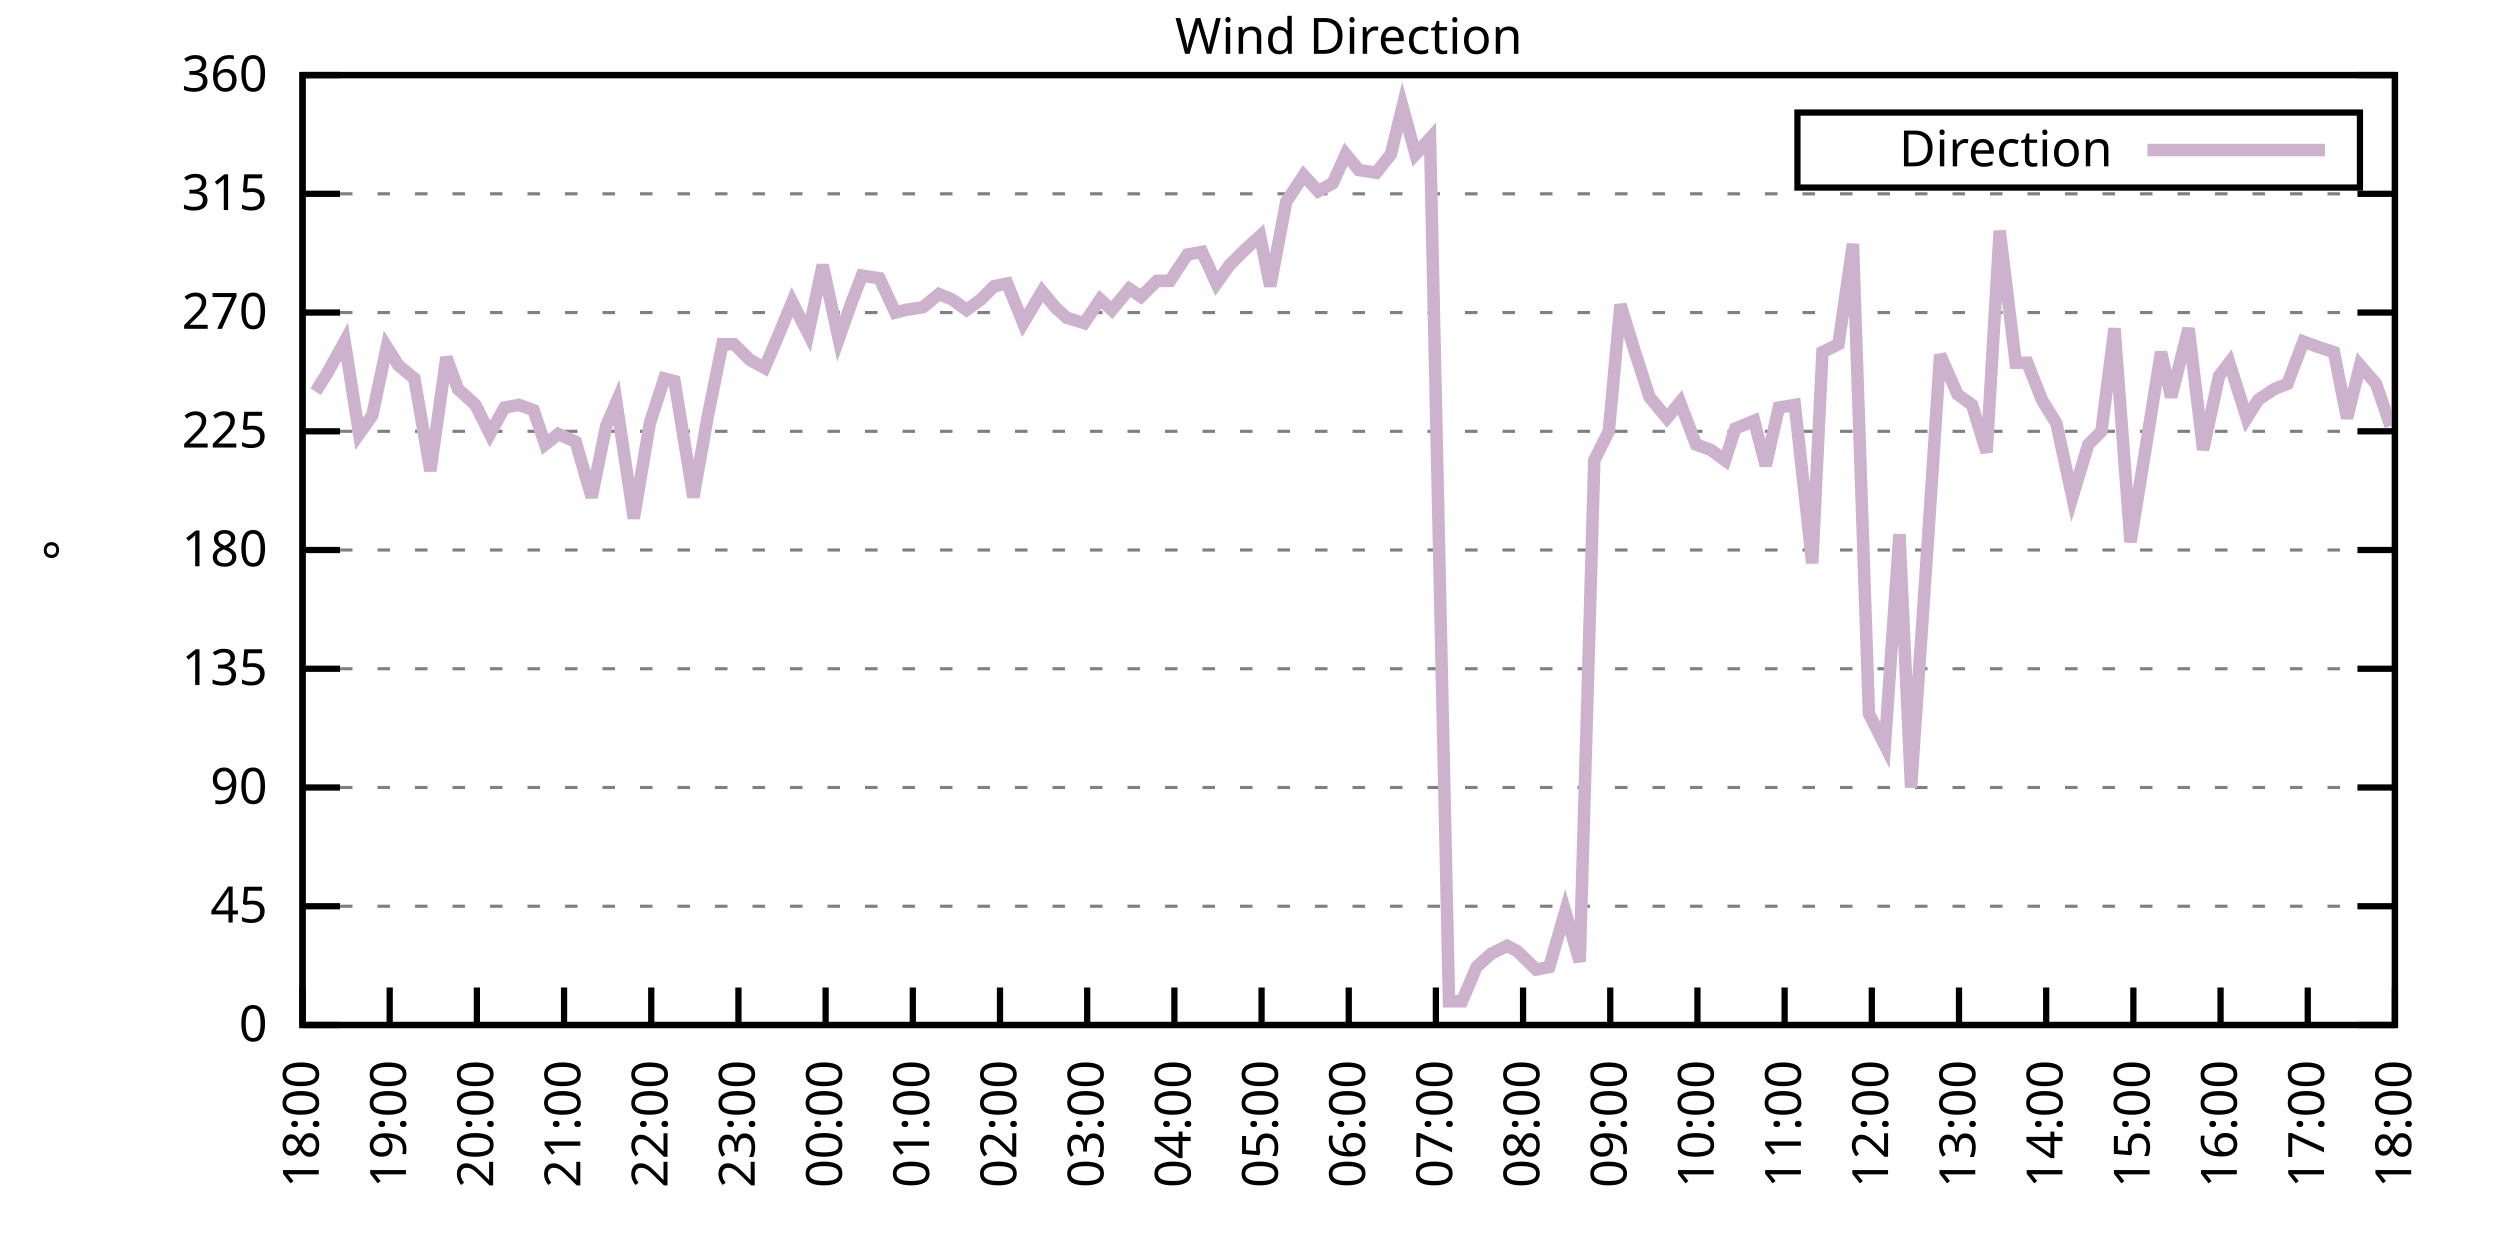
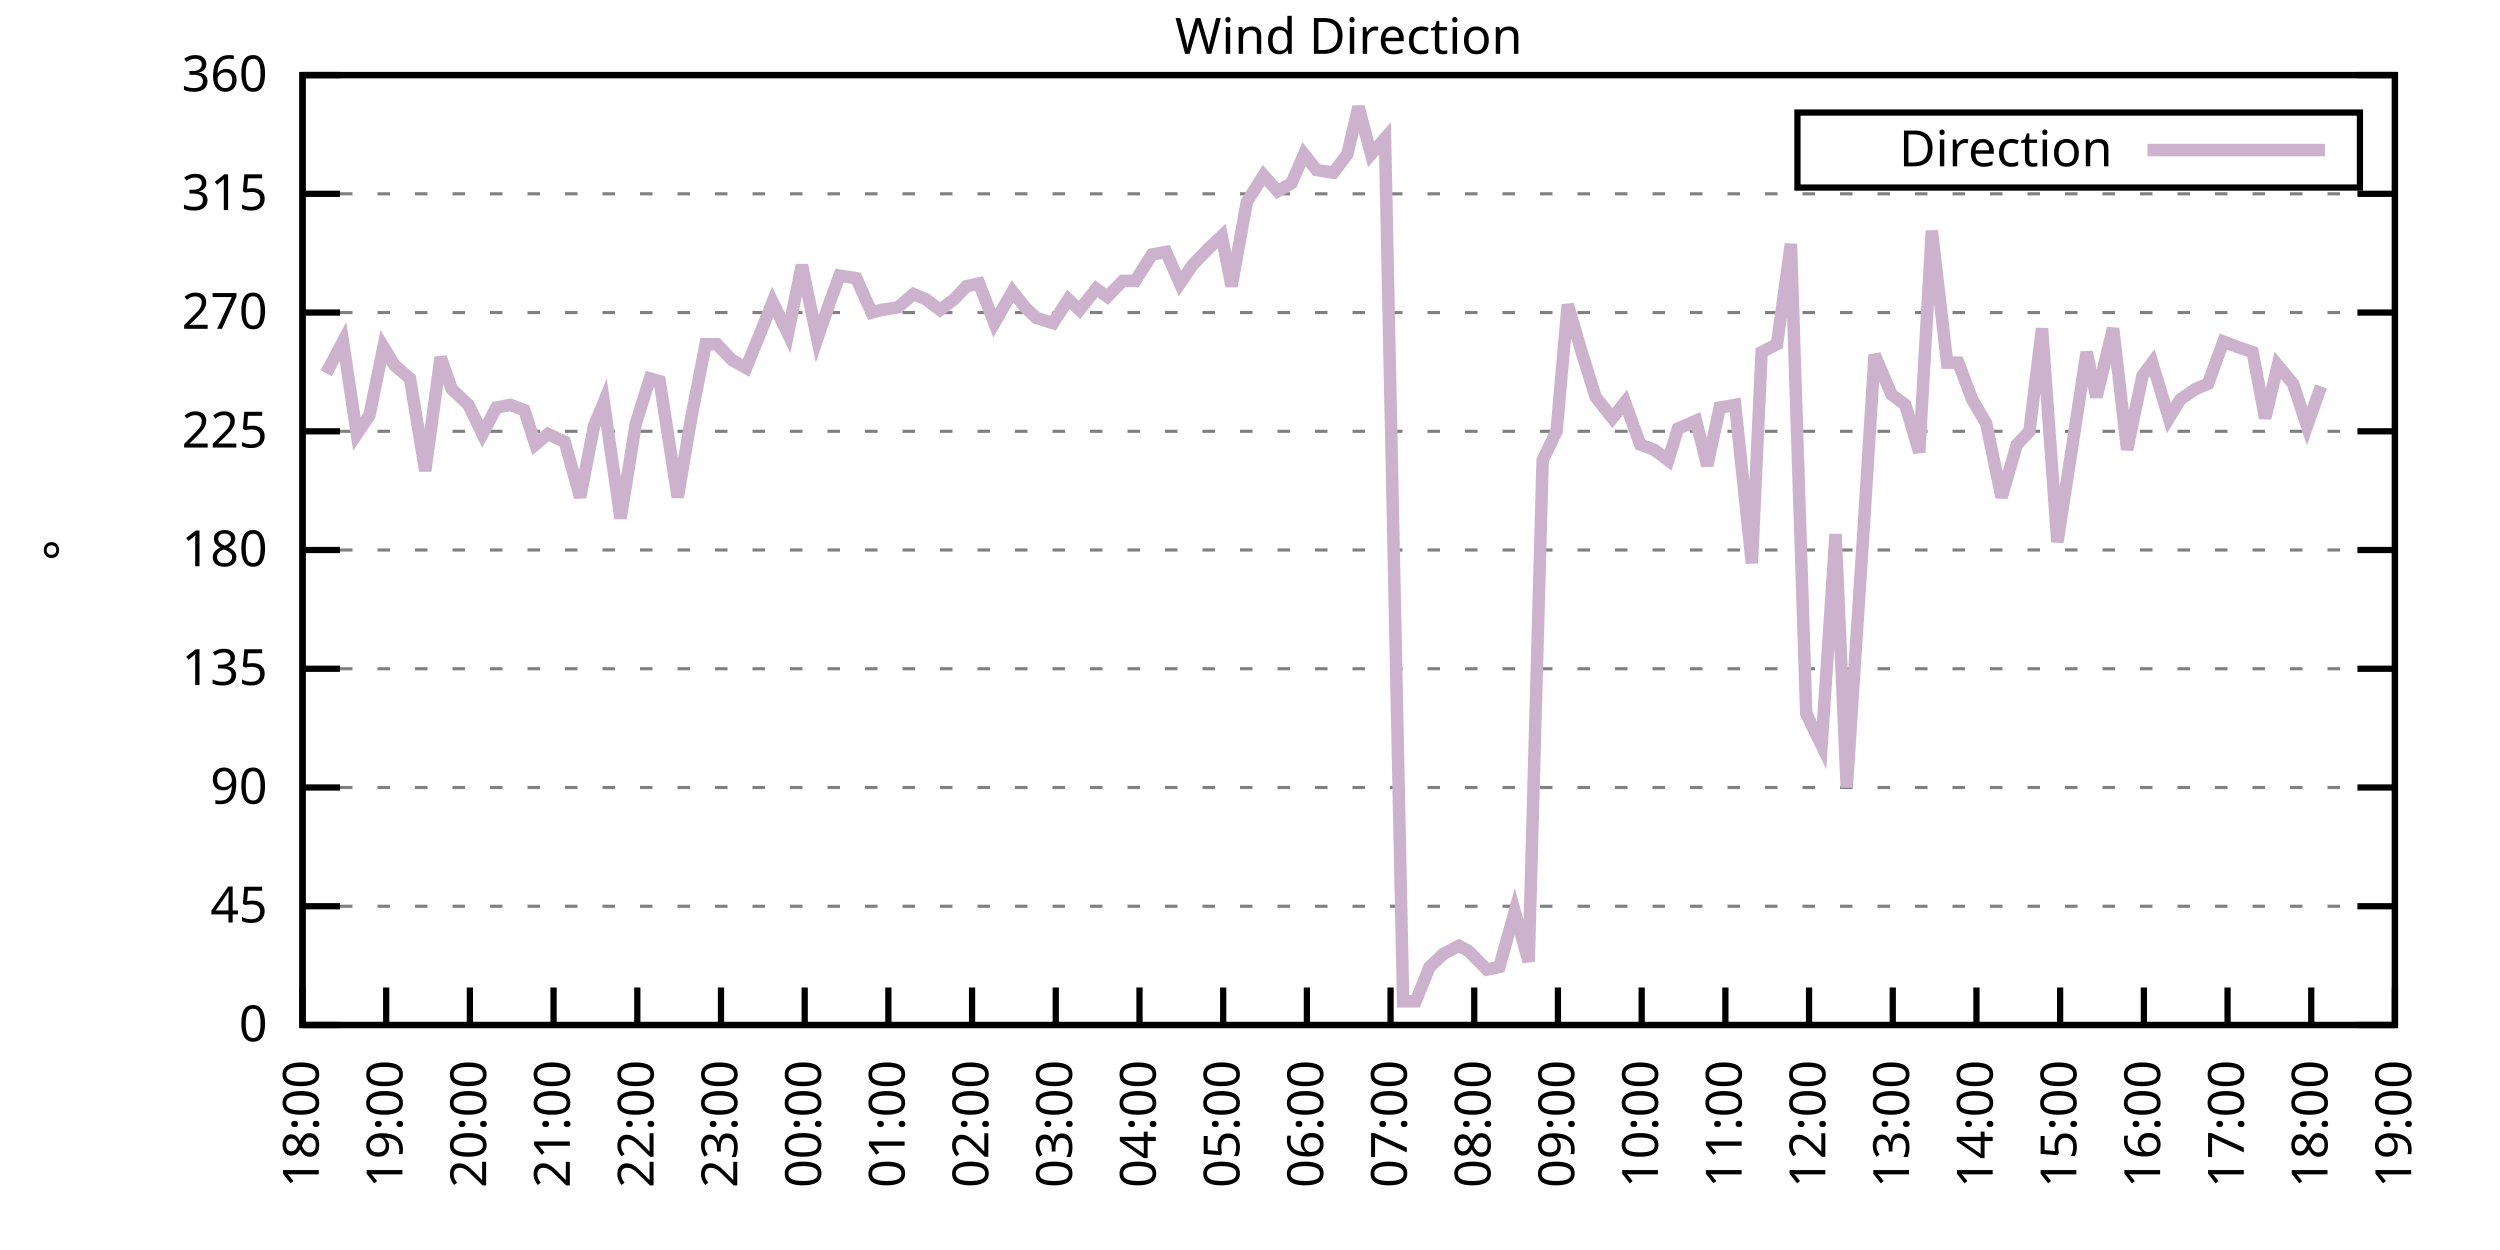
<svg xmlns="http://www.w3.org/2000/svg" xmlns:xlink="http://www.w3.org/1999/xlink" width="400" height="200" viewBox="0 0 400 200">
  <g id="gnuplot_canvas">
    <rect x="0" y="0" width="400" height="200" fill="none" />
    <defs>
      <circle id="gpDot" r="0.5" stroke-width="0.5" stroke="currentColor" />
      <path id="gpPt0" stroke-width="0.333" stroke="currentColor" d="M-1,0 h2 M0,-1 v2" />
      <path id="gpPt1" stroke-width="0.333" stroke="currentColor" d="M-1,-1 L1,1 M1,-1 L-1,1" />
      <path id="gpPt2" stroke-width="0.333" stroke="currentColor" d="M-1,0 L1,0 M0,-1 L0,1 M-1,-1 L1,1 M-1,1 L1,-1" />
      <rect id="gpPt3" stroke-width="0.333" stroke="currentColor" x="-1" y="-1" width="2" height="2" />
      <rect id="gpPt4" stroke-width="0.333" stroke="currentColor" fill="currentColor" x="-1" y="-1" width="2" height="2" />
      <circle id="gpPt5" stroke-width="0.333" stroke="currentColor" cx="0" cy="0" r="1" />
      <use xlink:href="#gpPt5" id="gpPt6" fill="currentColor" stroke="none" />
      <path id="gpPt7" stroke-width="0.333" stroke="currentColor" d="M0,-1.33 L-1.33,0.67 L1.33,0.67 z" />
      <use xlink:href="#gpPt7" id="gpPt8" fill="currentColor" stroke="none" />
      <use xlink:href="#gpPt7" id="gpPt9" stroke="currentColor" transform="rotate(180)" />
      <use xlink:href="#gpPt9" id="gpPt10" fill="currentColor" stroke="none" />
      <use xlink:href="#gpPt3" id="gpPt11" stroke="currentColor" transform="rotate(45)" />
      <use xlink:href="#gpPt11" id="gpPt12" fill="currentColor" stroke="none" />
      <path id="gpPt13" stroke-width="0.333" stroke="currentColor" d="M0,1.330 L1.265,0.411 L0.782,-1.067 L-0.782,-1.076 L-1.265,0.411 z" />
      <use xlink:href="#gpPt13" id="gpPt14" fill="currentColor" stroke="none" />
      <filter id="textbox" filterUnits="objectBoundingBox" x="0" y="0" height="1" width="1">
        <feFlood flood-color="white" flood-opacity="1" result="bgnd" />
        <feComposite in="SourceGraphic" in2="bgnd" operator="atop" />
      </filter>
      <filter id="greybox" filterUnits="objectBoundingBox" x="0" y="0" height="1" width="1">
        <feFlood flood-color="lightgrey" flood-opacity="1" result="grey" />
        <feComposite in="SourceGraphic" in2="grey" operator="atop" />
      </filter>
    </defs>
    <g fill="none" color="white" stroke="currentColor" stroke-width="1.00" stroke-linecap="butt" stroke-linejoin="miter">
</g>
    <g fill="none" color="black" stroke="currentColor" stroke-width="1.00" stroke-linecap="butt" stroke-linejoin="miter">
      <g stroke="none" shape-rendering="crispEdges">
        <polygon fill="rgb(255, 255, 255)" points="48.40,164.00 383.18,164.00 383.18,12.02 48.40,12.02 " />
      </g>
    </g>
    <g fill="none" color="black" stroke="currentColor" stroke-width="1.00" stroke-linecap="butt" stroke-linejoin="miter">
</g>
    <g fill="none" color="black" stroke="black" stroke-width="0.50" stroke-linecap="butt" stroke-linejoin="miter">
</g>
    <g fill="none" color="gray" stroke="currentColor" stroke-width="0.50" stroke-linecap="butt" stroke-linejoin="miter">
      <path stroke="gray" stroke-dasharray="2,4" class="gridline" d="M48.40,164.00 L383.19,164.00  " />
    </g>
    <g fill="none" color="gray" stroke="gray" stroke-width="1.00" stroke-linecap="butt" stroke-linejoin="miter">
</g>
    <g fill="none" color="black" stroke="currentColor" stroke-width="1.00" stroke-linecap="butt" stroke-linejoin="miter">
      <path stroke="black" d="M48.40,164.00 L54.40,164.00 M383.19,164.00 L377.19,164.00  " />
      <g transform="translate(42.80,166.60)" stroke="none" fill="black" font-family="Sans" font-size="8.00" text-anchor="end">
        <text>
          <tspan font-family="Sans"> 0</tspan>
        </text>
      </g>
    </g>
    <g fill="none" color="black" stroke="currentColor" stroke-width="1.00" stroke-linecap="butt" stroke-linejoin="miter">
</g>
    <g fill="none" color="black" stroke="black" stroke-width="0.50" stroke-linecap="butt" stroke-linejoin="miter">
</g>
    <g fill="none" color="gray" stroke="currentColor" stroke-width="0.50" stroke-linecap="butt" stroke-linejoin="miter">
      <path stroke="gray" stroke-dasharray="2,4" class="gridline" d="M48.40,145.00 L383.19,145.00  " />
    </g>
    <g fill="none" color="gray" stroke="gray" stroke-width="1.00" stroke-linecap="butt" stroke-linejoin="miter">
</g>
    <g fill="none" color="black" stroke="currentColor" stroke-width="1.00" stroke-linecap="butt" stroke-linejoin="miter">
      <path stroke="black" d="M48.40,145.00 L54.40,145.00 M383.19,145.00 L377.19,145.00  " />
      <g transform="translate(42.80,147.60)" stroke="none" fill="black" font-family="Sans" font-size="8.00" text-anchor="end">
        <text>
          <tspan font-family="Sans"> 45</tspan>
        </text>
      </g>
    </g>
    <g fill="none" color="black" stroke="currentColor" stroke-width="1.00" stroke-linecap="butt" stroke-linejoin="miter">
</g>
    <g fill="none" color="black" stroke="black" stroke-width="0.50" stroke-linecap="butt" stroke-linejoin="miter">
</g>
    <g fill="none" color="gray" stroke="currentColor" stroke-width="0.50" stroke-linecap="butt" stroke-linejoin="miter">
      <path stroke="gray" stroke-dasharray="2,4" class="gridline" d="M48.40,126.00 L383.19,126.00  " />
    </g>
    <g fill="none" color="gray" stroke="gray" stroke-width="1.00" stroke-linecap="butt" stroke-linejoin="miter">
</g>
    <g fill="none" color="black" stroke="currentColor" stroke-width="1.00" stroke-linecap="butt" stroke-linejoin="miter">
      <path stroke="black" d="M48.40,126.00 L54.40,126.00 M383.19,126.00 L377.19,126.00  " />
      <g transform="translate(42.80,128.60)" stroke="none" fill="black" font-family="Sans" font-size="8.00" text-anchor="end">
        <text>
          <tspan font-family="Sans"> 90</tspan>
        </text>
      </g>
    </g>
    <g fill="none" color="black" stroke="currentColor" stroke-width="1.00" stroke-linecap="butt" stroke-linejoin="miter">
</g>
    <g fill="none" color="black" stroke="black" stroke-width="0.50" stroke-linecap="butt" stroke-linejoin="miter">
</g>
    <g fill="none" color="gray" stroke="currentColor" stroke-width="0.50" stroke-linecap="butt" stroke-linejoin="miter">
      <path stroke="gray" stroke-dasharray="2,4" class="gridline" d="M48.40,107.00 L383.19,107.00  " />
    </g>
    <g fill="none" color="gray" stroke="gray" stroke-width="1.00" stroke-linecap="butt" stroke-linejoin="miter">
</g>
    <g fill="none" color="black" stroke="currentColor" stroke-width="1.00" stroke-linecap="butt" stroke-linejoin="miter">
      <path stroke="black" d="M48.40,107.00 L54.40,107.00 M383.19,107.00 L377.19,107.00  " />
      <g transform="translate(42.80,109.60)" stroke="none" fill="black" font-family="Sans" font-size="8.00" text-anchor="end">
        <text>
          <tspan font-family="Sans"> 135</tspan>
        </text>
      </g>
    </g>
    <g fill="none" color="black" stroke="currentColor" stroke-width="1.00" stroke-linecap="butt" stroke-linejoin="miter">
</g>
    <g fill="none" color="black" stroke="black" stroke-width="0.50" stroke-linecap="butt" stroke-linejoin="miter">
</g>
    <g fill="none" color="gray" stroke="currentColor" stroke-width="0.50" stroke-linecap="butt" stroke-linejoin="miter">
      <path stroke="gray" stroke-dasharray="2,4" class="gridline" d="M48.40,88.00 L383.19,88.00  " />
    </g>
    <g fill="none" color="gray" stroke="gray" stroke-width="1.00" stroke-linecap="butt" stroke-linejoin="miter">
</g>
    <g fill="none" color="black" stroke="currentColor" stroke-width="1.00" stroke-linecap="butt" stroke-linejoin="miter">
      <path stroke="black" d="M48.40,88.00 L54.40,88.00 M383.19,88.00 L377.19,88.00  " />
      <g transform="translate(42.80,90.60)" stroke="none" fill="black" font-family="Sans" font-size="8.00" text-anchor="end">
        <text>
          <tspan font-family="Sans"> 180</tspan>
        </text>
      </g>
    </g>
    <g fill="none" color="black" stroke="currentColor" stroke-width="1.00" stroke-linecap="butt" stroke-linejoin="miter">
</g>
    <g fill="none" color="black" stroke="black" stroke-width="0.50" stroke-linecap="butt" stroke-linejoin="miter">
</g>
    <g fill="none" color="gray" stroke="currentColor" stroke-width="0.50" stroke-linecap="butt" stroke-linejoin="miter">
      <path stroke="gray" stroke-dasharray="2,4" class="gridline" d="M48.40,69.01 L383.19,69.01  " />
    </g>
    <g fill="none" color="gray" stroke="gray" stroke-width="1.00" stroke-linecap="butt" stroke-linejoin="miter">
</g>
    <g fill="none" color="black" stroke="currentColor" stroke-width="1.00" stroke-linecap="butt" stroke-linejoin="miter">
      <path stroke="black" d="M48.40,69.01 L54.40,69.01 M383.19,69.01 L377.19,69.01  " />
      <g transform="translate(42.80,71.61)" stroke="none" fill="black" font-family="Sans" font-size="8.00" text-anchor="end">
        <text>
          <tspan font-family="Sans"> 225</tspan>
        </text>
      </g>
    </g>
    <g fill="none" color="black" stroke="currentColor" stroke-width="1.00" stroke-linecap="butt" stroke-linejoin="miter">
</g>
    <g fill="none" color="black" stroke="black" stroke-width="0.50" stroke-linecap="butt" stroke-linejoin="miter">
</g>
    <g fill="none" color="gray" stroke="currentColor" stroke-width="0.50" stroke-linecap="butt" stroke-linejoin="miter">
      <path stroke="gray" stroke-dasharray="2,4" class="gridline" d="M48.40,50.01 L383.19,50.01  " />
    </g>
    <g fill="none" color="gray" stroke="gray" stroke-width="1.00" stroke-linecap="butt" stroke-linejoin="miter">
</g>
    <g fill="none" color="black" stroke="currentColor" stroke-width="1.00" stroke-linecap="butt" stroke-linejoin="miter">
      <path stroke="black" d="M48.40,50.01 L54.40,50.01 M383.19,50.01 L377.19,50.01  " />
      <g transform="translate(42.80,52.61)" stroke="none" fill="black" font-family="Sans" font-size="8.00" text-anchor="end">
        <text>
          <tspan font-family="Sans"> 270</tspan>
        </text>
      </g>
    </g>
    <g fill="none" color="black" stroke="currentColor" stroke-width="1.00" stroke-linecap="butt" stroke-linejoin="miter">
</g>
    <g fill="none" color="black" stroke="black" stroke-width="0.50" stroke-linecap="butt" stroke-linejoin="miter">
</g>
    <g fill="none" color="gray" stroke="currentColor" stroke-width="0.50" stroke-linecap="butt" stroke-linejoin="miter">
      <path stroke="gray" stroke-dasharray="2,4" class="gridline" d="M48.40,31.01 L383.19,31.01  " />
    </g>
    <g fill="none" color="gray" stroke="gray" stroke-width="1.00" stroke-linecap="butt" stroke-linejoin="miter">
</g>
    <g fill="none" color="black" stroke="currentColor" stroke-width="1.00" stroke-linecap="butt" stroke-linejoin="miter">
      <path stroke="black" d="M48.40,31.01 L54.40,31.01 M383.19,31.01 L377.19,31.01  " />
      <g transform="translate(42.80,33.61)" stroke="none" fill="black" font-family="Sans" font-size="8.00" text-anchor="end">
        <text>
          <tspan font-family="Sans"> 315</tspan>
        </text>
      </g>
    </g>
    <g fill="none" color="black" stroke="currentColor" stroke-width="1.00" stroke-linecap="butt" stroke-linejoin="miter">
</g>
    <g fill="none" color="black" stroke="black" stroke-width="0.50" stroke-linecap="butt" stroke-linejoin="miter">
</g>
    <g fill="none" color="gray" stroke="currentColor" stroke-width="0.50" stroke-linecap="butt" stroke-linejoin="miter">
      <path stroke="gray" stroke-dasharray="2,4" class="gridline" d="M48.40,12.01 L383.19,12.01  " />
    </g>
    <g fill="none" color="gray" stroke="gray" stroke-width="1.00" stroke-linecap="butt" stroke-linejoin="miter">
</g>
    <g fill="none" color="black" stroke="currentColor" stroke-width="1.00" stroke-linecap="butt" stroke-linejoin="miter">
      <path stroke="black" d="M48.40,12.01 L54.40,12.01 M383.19,12.01 L377.19,12.01  " />
      <g transform="translate(42.80,14.61)" stroke="none" fill="black" font-family="Sans" font-size="8.00" text-anchor="end">
        <text>
          <tspan font-family="Sans"> 360</tspan>
        </text>
      </g>
    </g>
    <g fill="none" color="black" stroke="currentColor" stroke-width="1.00" stroke-linecap="butt" stroke-linejoin="miter">
      <path stroke="black" d="M48.40,164.00 L48.40,158.00  " />
      <g transform="translate(51.00,169.60) rotate(270.00)" stroke="none" fill="black" font-family="Sans" font-size="8.00" text-anchor="end">
        <text>
          <tspan font-family="Sans">18:00</tspan>
        </text>
      </g>
    </g>
    <g fill="none" color="black" stroke="currentColor" stroke-width="1.00" stroke-linecap="butt" stroke-linejoin="miter">
-       <path stroke="black" d="M62.35,164.00 L62.35,158.00  " />
-       <g transform="translate(64.95,169.60) rotate(270.00)" stroke="none" fill="black" font-family="Sans" font-size="8.00" text-anchor="end">
+       <path stroke="black" d="M61.79,164.00 L61.79,158.00  " />
+       <g transform="translate(64.39,169.60) rotate(270.00)" stroke="none" fill="black" font-family="Sans" font-size="8.00" text-anchor="end">
        <text>
          <tspan font-family="Sans">19:00</tspan>
        </text>
      </g>
    </g>
    <g fill="none" color="black" stroke="currentColor" stroke-width="1.00" stroke-linecap="butt" stroke-linejoin="miter">
-       <path stroke="black" d="M76.30,164.00 L76.30,158.00  " />
-       <g transform="translate(78.90,169.60) rotate(270.00)" stroke="none" fill="black" font-family="Sans" font-size="8.00" text-anchor="end">
+       <path stroke="black" d="M75.18,164.00 L75.18,158.00  " />
+       <g transform="translate(77.78,169.60) rotate(270.00)" stroke="none" fill="black" font-family="Sans" font-size="8.00" text-anchor="end">
        <text>
          <tspan font-family="Sans">20:00</tspan>
        </text>
      </g>
    </g>
    <g fill="none" color="black" stroke="currentColor" stroke-width="1.00" stroke-linecap="butt" stroke-linejoin="miter">
-       <path stroke="black" d="M90.25,164.00 L90.25,158.00  " />
-       <g transform="translate(92.85,169.60) rotate(270.00)" stroke="none" fill="black" font-family="Sans" font-size="8.00" text-anchor="end">
+       <path stroke="black" d="M88.57,164.00 L88.57,158.00  " />
+       <g transform="translate(91.17,169.60) rotate(270.00)" stroke="none" fill="black" font-family="Sans" font-size="8.00" text-anchor="end">
        <text>
          <tspan font-family="Sans">21:00</tspan>
        </text>
      </g>
    </g>
    <g fill="none" color="black" stroke="currentColor" stroke-width="1.00" stroke-linecap="butt" stroke-linejoin="miter">
-       <path stroke="black" d="M104.20,164.00 L104.20,158.00  " />
-       <g transform="translate(106.80,169.60) rotate(270.00)" stroke="none" fill="black" font-family="Sans" font-size="8.00" text-anchor="end">
+       <path stroke="black" d="M101.97,164.00 L101.97,158.00  " />
+       <g transform="translate(104.57,169.60) rotate(270.00)" stroke="none" fill="black" font-family="Sans" font-size="8.00" text-anchor="end">
        <text>
          <tspan font-family="Sans">22:00</tspan>
        </text>
      </g>
    </g>
    <g fill="none" color="black" stroke="currentColor" stroke-width="1.00" stroke-linecap="butt" stroke-linejoin="miter">
-       <path stroke="black" d="M118.15,164.00 L118.15,158.00  " />
-       <g transform="translate(120.75,169.60) rotate(270.00)" stroke="none" fill="black" font-family="Sans" font-size="8.00" text-anchor="end">
+       <path stroke="black" d="M115.36,164.00 L115.36,158.00  " />
+       <g transform="translate(117.96,169.60) rotate(270.00)" stroke="none" fill="black" font-family="Sans" font-size="8.00" text-anchor="end">
        <text>
          <tspan font-family="Sans">23:00</tspan>
        </text>
      </g>
    </g>
    <g fill="none" color="black" stroke="currentColor" stroke-width="1.00" stroke-linecap="butt" stroke-linejoin="miter">
-       <path stroke="black" d="M132.10,164.00 L132.10,158.00  " />
-       <g transform="translate(134.70,169.60) rotate(270.00)" stroke="none" fill="black" font-family="Sans" font-size="8.00" text-anchor="end">
+       <path stroke="black" d="M128.75,164.00 L128.75,158.00  " />
+       <g transform="translate(131.35,169.60) rotate(270.00)" stroke="none" fill="black" font-family="Sans" font-size="8.00" text-anchor="end">
        <text>
          <tspan font-family="Sans">00:00</tspan>
        </text>
      </g>
    </g>
    <g fill="none" color="black" stroke="currentColor" stroke-width="1.00" stroke-linecap="butt" stroke-linejoin="miter">
-       <path stroke="black" d="M146.05,164.00 L146.05,158.00  " />
-       <g transform="translate(148.65,169.60) rotate(270.00)" stroke="none" fill="black" font-family="Sans" font-size="8.00" text-anchor="end">
+       <path stroke="black" d="M142.14,164.00 L142.14,158.00  " />
+       <g transform="translate(144.74,169.60) rotate(270.00)" stroke="none" fill="black" font-family="Sans" font-size="8.00" text-anchor="end">
        <text>
          <tspan font-family="Sans">01:00</tspan>
        </text>
      </g>
    </g>
    <g fill="none" color="black" stroke="currentColor" stroke-width="1.00" stroke-linecap="butt" stroke-linejoin="miter">
-       <path stroke="black" d="M160.00,164.00 L160.00,158.00  " />
-       <g transform="translate(162.60,169.60) rotate(270.00)" stroke="none" fill="black" font-family="Sans" font-size="8.00" text-anchor="end">
+       <path stroke="black" d="M155.53,164.00 L155.53,158.00  " />
+       <g transform="translate(158.13,169.60) rotate(270.00)" stroke="none" fill="black" font-family="Sans" font-size="8.00" text-anchor="end">
        <text>
          <tspan font-family="Sans">02:00</tspan>
        </text>
      </g>
    </g>
    <g fill="none" color="black" stroke="currentColor" stroke-width="1.00" stroke-linecap="butt" stroke-linejoin="miter">
-       <path stroke="black" d="M173.95,164.00 L173.95,158.00  " />
-       <g transform="translate(176.55,169.60) rotate(270.00)" stroke="none" fill="black" font-family="Sans" font-size="8.00" text-anchor="end">
+       <path stroke="black" d="M168.92,164.00 L168.92,158.00  " />
+       <g transform="translate(171.52,169.60) rotate(270.00)" stroke="none" fill="black" font-family="Sans" font-size="8.00" text-anchor="end">
        <text>
          <tspan font-family="Sans">03:00</tspan>
        </text>
      </g>
    </g>
    <g fill="none" color="black" stroke="currentColor" stroke-width="1.00" stroke-linecap="butt" stroke-linejoin="miter">
-       <path stroke="black" d="M187.90,164.00 L187.90,158.00  " />
-       <g transform="translate(190.50,169.60) rotate(270.00)" stroke="none" fill="black" font-family="Sans" font-size="8.00" text-anchor="end">
+       <path stroke="black" d="M182.32,164.00 L182.32,158.00  " />
+       <g transform="translate(184.92,169.60) rotate(270.00)" stroke="none" fill="black" font-family="Sans" font-size="8.00" text-anchor="end">
        <text>
          <tspan font-family="Sans">04:00</tspan>
        </text>
      </g>
    </g>
    <g fill="none" color="black" stroke="currentColor" stroke-width="1.00" stroke-linecap="butt" stroke-linejoin="miter">
-       <path stroke="black" d="M201.85,164.00 L201.85,158.00  " />
-       <g transform="translate(204.45,169.60) rotate(270.00)" stroke="none" fill="black" font-family="Sans" font-size="8.00" text-anchor="end">
+       <path stroke="black" d="M195.71,164.00 L195.71,158.00  " />
+       <g transform="translate(198.31,169.60) rotate(270.00)" stroke="none" fill="black" font-family="Sans" font-size="8.00" text-anchor="end">
        <text>
          <tspan font-family="Sans">05:00</tspan>
        </text>
      </g>
    </g>
    <g fill="none" color="black" stroke="currentColor" stroke-width="1.00" stroke-linecap="butt" stroke-linejoin="miter">
-       <path stroke="black" d="M215.80,164.00 L215.80,158.00  " />
-       <g transform="translate(218.40,169.60) rotate(270.00)" stroke="none" fill="black" font-family="Sans" font-size="8.00" text-anchor="end">
+       <path stroke="black" d="M209.10,164.00 L209.10,158.00  " />
+       <g transform="translate(211.70,169.60) rotate(270.00)" stroke="none" fill="black" font-family="Sans" font-size="8.00" text-anchor="end">
        <text>
          <tspan font-family="Sans">06:00</tspan>
        </text>
      </g>
    </g>
    <g fill="none" color="black" stroke="currentColor" stroke-width="1.00" stroke-linecap="butt" stroke-linejoin="miter">
-       <path stroke="black" d="M229.74,164.00 L229.74,158.00  " />
-       <g transform="translate(232.34,169.60) rotate(270.00)" stroke="none" fill="black" font-family="Sans" font-size="8.00" text-anchor="end">
+       <path stroke="black" d="M222.49,164.00 L222.49,158.00  " />
+       <g transform="translate(225.09,169.60) rotate(270.00)" stroke="none" fill="black" font-family="Sans" font-size="8.00" text-anchor="end">
        <text>
          <tspan font-family="Sans">07:00</tspan>
        </text>
      </g>
    </g>
    <g fill="none" color="black" stroke="currentColor" stroke-width="1.00" stroke-linecap="butt" stroke-linejoin="miter">
-       <path stroke="black" d="M243.69,164.00 L243.69,158.00  " />
-       <g transform="translate(246.29,169.60) rotate(270.00)" stroke="none" fill="black" font-family="Sans" font-size="8.00" text-anchor="end">
+       <path stroke="black" d="M235.88,164.00 L235.88,158.00  " />
+       <g transform="translate(238.48,169.60) rotate(270.00)" stroke="none" fill="black" font-family="Sans" font-size="8.00" text-anchor="end">
        <text>
          <tspan font-family="Sans">08:00</tspan>
        </text>
      </g>
    </g>
    <g fill="none" color="black" stroke="currentColor" stroke-width="1.00" stroke-linecap="butt" stroke-linejoin="miter">
-       <path stroke="black" d="M257.64,164.00 L257.64,158.00  " />
-       <g transform="translate(260.24,169.60) rotate(270.00)" stroke="none" fill="black" font-family="Sans" font-size="8.00" text-anchor="end">
+       <path stroke="black" d="M249.27,164.00 L249.27,158.00  " />
+       <g transform="translate(251.87,169.60) rotate(270.00)" stroke="none" fill="black" font-family="Sans" font-size="8.00" text-anchor="end">
        <text>
          <tspan font-family="Sans">09:00</tspan>
        </text>
      </g>
    </g>
    <g fill="none" color="black" stroke="currentColor" stroke-width="1.00" stroke-linecap="butt" stroke-linejoin="miter">
-       <path stroke="black" d="M271.59,164.00 L271.59,158.00  " />
-       <g transform="translate(274.19,169.60) rotate(270.00)" stroke="none" fill="black" font-family="Sans" font-size="8.00" text-anchor="end">
+       <path stroke="black" d="M262.67,164.00 L262.67,158.00  " />
+       <g transform="translate(265.27,169.60) rotate(270.00)" stroke="none" fill="black" font-family="Sans" font-size="8.00" text-anchor="end">
        <text>
          <tspan font-family="Sans">10:00</tspan>
        </text>
      </g>
    </g>
    <g fill="none" color="black" stroke="currentColor" stroke-width="1.00" stroke-linecap="butt" stroke-linejoin="miter">
-       <path stroke="black" d="M285.54,164.00 L285.54,158.00  " />
-       <g transform="translate(288.14,169.60) rotate(270.00)" stroke="none" fill="black" font-family="Sans" font-size="8.00" text-anchor="end">
+       <path stroke="black" d="M276.06,164.00 L276.06,158.00  " />
+       <g transform="translate(278.66,169.60) rotate(270.00)" stroke="none" fill="black" font-family="Sans" font-size="8.00" text-anchor="end">
        <text>
          <tspan font-family="Sans">11:00</tspan>
        </text>
      </g>
    </g>
    <g fill="none" color="black" stroke="currentColor" stroke-width="1.00" stroke-linecap="butt" stroke-linejoin="miter">
-       <path stroke="black" d="M299.49,164.00 L299.49,158.00  " />
-       <g transform="translate(302.09,169.60) rotate(270.00)" stroke="none" fill="black" font-family="Sans" font-size="8.00" text-anchor="end">
+       <path stroke="black" d="M289.45,164.00 L289.45,158.00  " />
+       <g transform="translate(292.05,169.60) rotate(270.00)" stroke="none" fill="black" font-family="Sans" font-size="8.00" text-anchor="end">
        <text>
          <tspan font-family="Sans">12:00</tspan>
        </text>
      </g>
    </g>
    <g fill="none" color="black" stroke="currentColor" stroke-width="1.00" stroke-linecap="butt" stroke-linejoin="miter">
-       <path stroke="black" d="M313.44,164.00 L313.44,158.00  " />
-       <g transform="translate(316.04,169.60) rotate(270.00)" stroke="none" fill="black" font-family="Sans" font-size="8.00" text-anchor="end">
+       <path stroke="black" d="M302.84,164.00 L302.84,158.00  " />
+       <g transform="translate(305.44,169.60) rotate(270.00)" stroke="none" fill="black" font-family="Sans" font-size="8.00" text-anchor="end">
        <text>
          <tspan font-family="Sans">13:00</tspan>
        </text>
      </g>
    </g>
    <g fill="none" color="black" stroke="currentColor" stroke-width="1.00" stroke-linecap="butt" stroke-linejoin="miter">
-       <path stroke="black" d="M327.39,164.00 L327.39,158.00  " />
-       <g transform="translate(329.99,169.60) rotate(270.00)" stroke="none" fill="black" font-family="Sans" font-size="8.00" text-anchor="end">
+       <path stroke="black" d="M316.23,164.00 L316.23,158.00  " />
+       <g transform="translate(318.83,169.60) rotate(270.00)" stroke="none" fill="black" font-family="Sans" font-size="8.00" text-anchor="end">
        <text>
          <tspan font-family="Sans">14:00</tspan>
        </text>
      </g>
    </g>
    <g fill="none" color="black" stroke="currentColor" stroke-width="1.00" stroke-linecap="butt" stroke-linejoin="miter">
-       <path stroke="black" d="M341.34,164.00 L341.34,158.00  " />
-       <g transform="translate(343.94,169.60) rotate(270.00)" stroke="none" fill="black" font-family="Sans" font-size="8.00" text-anchor="end">
+       <path stroke="black" d="M329.62,164.00 L329.62,158.00  " />
+       <g transform="translate(332.22,169.60) rotate(270.00)" stroke="none" fill="black" font-family="Sans" font-size="8.00" text-anchor="end">
        <text>
          <tspan font-family="Sans">15:00</tspan>
        </text>
      </g>
    </g>
    <g fill="none" color="black" stroke="currentColor" stroke-width="1.00" stroke-linecap="butt" stroke-linejoin="miter">
-       <path stroke="black" d="M355.29,164.00 L355.29,158.00  " />
-       <g transform="translate(357.89,169.60) rotate(270.00)" stroke="none" fill="black" font-family="Sans" font-size="8.00" text-anchor="end">
+       <path stroke="black" d="M343.02,164.00 L343.02,158.00  " />
+       <g transform="translate(345.62,169.60) rotate(270.00)" stroke="none" fill="black" font-family="Sans" font-size="8.00" text-anchor="end">
        <text>
          <tspan font-family="Sans">16:00</tspan>
        </text>
      </g>
    </g>
    <g fill="none" color="black" stroke="currentColor" stroke-width="1.00" stroke-linecap="butt" stroke-linejoin="miter">
-       <path stroke="black" d="M369.24,164.00 L369.24,158.00  " />
-       <g transform="translate(371.84,169.60) rotate(270.00)" stroke="none" fill="black" font-family="Sans" font-size="8.00" text-anchor="end">
+       <path stroke="black" d="M356.41,164.00 L356.41,158.00  " />
+       <g transform="translate(359.01,169.60) rotate(270.00)" stroke="none" fill="black" font-family="Sans" font-size="8.00" text-anchor="end">
        <text>
          <tspan font-family="Sans">17:00</tspan>
+         </text>
+       </g>
+     </g>
+     <g fill="none" color="black" stroke="currentColor" stroke-width="1.00" stroke-linecap="butt" stroke-linejoin="miter">
+       <path stroke="black" d="M369.80,164.00 L369.80,158.00  " />
+       <g transform="translate(372.40,169.60) rotate(270.00)" stroke="none" fill="black" font-family="Sans" font-size="8.00" text-anchor="end">
+         <text>
+           <tspan font-family="Sans">18:00</tspan>
        </text>
      </g>
    </g>
    <g fill="none" color="black" stroke="currentColor" stroke-width="1.00" stroke-linecap="butt" stroke-linejoin="miter">
      <path stroke="black" d="M383.19,164.00 L383.19,158.00  " />
      <g transform="translate(385.79,169.60) rotate(270.00)" stroke="none" fill="black" font-family="Sans" font-size="8.00" text-anchor="end">
        <text>
-           <tspan font-family="Sans">18:00</tspan>
+           <tspan font-family="Sans">19:00</tspan>
        </text>
      </g>
    </g>
    <g fill="none" color="black" stroke="currentColor" stroke-width="1.00" stroke-linecap="butt" stroke-linejoin="miter">
</g>
    <g fill="none" color="black" stroke="currentColor" stroke-width="1.00" stroke-linecap="butt" stroke-linejoin="miter">
      <path stroke="black" d="M48.40,12.01 L48.40,164.00 L383.19,164.00 L383.19,12.01 L48.40,12.01 Z  " />
    </g>
    <g fill="none" color="black" stroke="currentColor" stroke-width="1.00" stroke-linecap="butt" stroke-linejoin="miter">
</g>
    <g fill="none" color="black" stroke="currentColor" stroke-width="1.00" stroke-linecap="butt" stroke-linejoin="miter">
      <path stroke="black" d="M287.59,30.01 L287.59,18.01 L377.59,18.01 L377.59,30.01 L287.59,30.01 Z  " />
    </g>
    <g id="Wind_direction_plot_1">
      <g fill="none" color="white" stroke="black" stroke-width="2.00" stroke-linecap="butt" stroke-linejoin="miter">
</g>
      <g fill="none" color="black" stroke="currentColor" stroke-width="2.00" stroke-linecap="butt" stroke-linejoin="miter">
        <g transform="translate(337.99,26.61)" stroke="none" fill="black" font-family="Sans" font-size="8.00" text-anchor="end">
          <text>
            <tspan font-family="Sans">Direction</tspan>
          </text>
        </g>
      </g>
      <g fill="none" color="black" stroke="currentColor" stroke-width="2.00" stroke-linecap="butt" stroke-linejoin="miter">
-         <path stroke="rgb(204, 178, 204)" d="M343.59,24.01 L371.99,24.01 M50.49,62.67 L52.35,59.72 L55.14,54.65 L57.47,69.43 L59.56,66.47 L61.88,55.50   L63.74,58.45 L66.30,60.56 L68.86,75.34 L71.42,57.18 L73.28,62.25 L76.07,64.78 L78.39,69.43 L80.72,65.21   L83.04,64.78 L85.37,65.63 L87.23,71.12 L89.32,69.43 L92.11,70.70 L94.67,79.56 L96.99,68.16 L98.62,64.36   L101.41,82.94 L103.97,67.74 L106.29,60.56 L107.92,60.98 L110.94,79.56 L113.27,66.47 L115.59,55.07 L117.45,55.07   L120.01,57.61 L122.33,58.87 L124.66,53.39 L126.75,48.32 L129.31,53.39 L131.63,42.41 L134.19,54.23 L136.28,48.32   L137.91,44.10 L140.70,44.52 L143.26,50.01 L144.88,49.59 L147.67,49.16 L150.23,47.05 L152.32,47.90 L154.65,49.59   L156.97,47.90 L159.07,45.79 L161.16,45.36 L163.72,51.70 L166.74,46.63 L168.83,49.16 L170.69,50.85 L173.48,51.70   L176.04,47.90 L177.90,49.59 L180.69,46.21 L182.55,47.47 L185.11,44.94 L187.20,44.94 L189.99,40.72 L192.31,40.30   L194.64,45.36 L196.73,42.41 L199.29,39.87 L201.61,37.76 L203.24,45.79 L205.80,32.28 L208.59,28.05 L210.91,30.59   L213.24,29.32 L215.33,24.68 L217.42,27.21 L220.21,27.63 L222.54,24.68 L224.40,17.08 L226.49,24.68 L228.81,22.14   L231.84,160.20 L233.93,160.20 L236.25,154.71 L238.58,152.60 L241.14,151.33 L242.76,152.18 L245.79,155.13 L247.88,154.71   L250.44,145.85 L252.76,153.87 L255.09,73.65 L257.41,69.01 L259.27,48.74 L261.60,56.34 L263.92,63.52 L266.71,66.90   L268.80,64.36 L271.36,71.12 L273.69,71.96 L276.01,73.65 L277.64,68.58 L280.66,67.32 L282.52,74.49 L284.61,65.21   L287.17,64.78 L289.96,90.12 L291.59,56.34 L294.15,55.07 L296.47,39.03 L299.03,114.18 L301.58,119.25 L303.91,85.47   L305.77,126.00 L308.56,85.05 L310.42,56.76 L313.21,63.10 L315.53,64.78 L317.86,72.38 L319.95,36.92 L322.51,58.03   L324.37,58.03 L326.69,63.94 L329.02,67.74 L331.58,79.56 L334.13,71.12 L336.23,69.01 L338.32,52.54 L340.88,86.74   L343.20,72.38 L345.76,56.34 L347.39,63.52 L350.18,52.54 L352.50,71.96 L355.06,60.14 L356.69,58.03 L359.48,66.90   L361.34,63.94 L363.89,62.25 L365.99,61.41 L368.54,54.65 L370.87,55.50 L373.43,56.34 L375.52,66.90 L377.61,58.45   L380.17,61.41 L382.49,68.16  " />
+         <path stroke="rgb(204, 178, 204)" d="M343.59,24.01 L371.99,24.01 M52.19,59.72 L54.87,54.65 L57.10,69.43 L59.11,66.47 L61.35,55.50 L63.13,58.45   L65.59,60.56 L68.04,75.34 L70.50,57.18 L72.28,62.25 L74.96,64.78 L77.19,69.43 L79.42,65.21 L81.66,64.78   L83.89,65.63 L85.67,71.12 L87.68,69.43 L90.36,70.70 L92.82,79.56 L95.05,68.16 L96.61,64.36 L99.29,82.94   L101.74,67.74 L103.98,60.56 L105.54,60.98 L108.44,79.56 L110.67,66.47 L112.90,55.07 L114.69,55.07 L117.14,57.61   L119.38,58.87 L121.61,53.39 L123.62,48.32 L126.07,53.39 L128.30,42.41 L130.76,54.23 L132.77,48.32 L134.33,44.10   L137.01,44.52 L139.46,50.01 L141.03,49.59 L143.70,49.16 L146.16,47.05 L148.17,47.90 L150.40,49.59 L152.63,47.90   L154.64,45.79 L156.65,45.36 L159.10,51.70 L162.01,46.63 L164.01,49.16 L165.80,50.85 L168.48,51.70 L170.93,47.90   L172.72,49.59 L175.40,46.21 L177.18,47.47 L179.64,44.94 L181.65,44.94 L184.32,40.72 L186.56,40.30 L188.79,45.36   L190.80,42.41 L193.25,39.87 L195.48,37.76 L197.05,45.79 L199.50,32.28 L202.18,28.05 L204.41,30.59 L206.64,29.32   L208.65,24.68 L210.66,27.21 L213.34,27.63 L215.57,24.68 L217.36,17.08 L219.37,24.68 L221.60,22.14 L224.50,160.20   L226.51,160.20 L228.74,154.71 L230.97,152.60 L233.43,151.33 L234.99,152.18 L237.89,155.13 L239.90,154.71 L242.36,145.85   L244.59,153.87 L246.82,73.65 L249.05,69.01 L250.84,48.74 L253.07,56.34 L255.30,63.52 L257.98,66.90 L259.99,64.36   L262.44,71.12 L264.67,71.96 L266.91,73.65 L268.47,68.58 L271.37,67.32 L273.16,74.49 L275.16,65.21 L277.62,64.78   L280.30,90.12 L281.86,56.34 L284.32,55.07 L286.55,39.03 L289.00,114.18 L291.46,119.25 L293.69,85.47 L295.48,126.00   L298.15,85.05 L299.94,56.76 L302.62,63.10 L304.85,64.78 L307.08,72.38 L309.09,36.92 L311.54,58.03 L313.33,58.03   L315.56,63.94 L317.79,67.74 L320.25,79.56 L322.70,71.12 L324.71,69.01 L326.72,52.54 L329.18,86.74 L331.41,72.38   L333.86,56.34 L335.43,63.52 L338.10,52.54 L340.34,71.96 L342.79,60.14 L344.35,58.03 L347.03,66.90 L348.82,63.94   L351.27,62.25 L353.28,61.41 L355.74,54.65 L357.97,55.50 L360.42,56.34 L362.43,66.90 L364.44,58.45 L366.90,61.41   L369.13,68.16 L371.36,61.83  " />
      </g>
    </g>
    <g fill="none" color="black" stroke="currentColor" stroke-width="2.00" stroke-linecap="butt" stroke-linejoin="miter">
</g>
    <g fill="none" color="black" stroke="black" stroke-width="1.00" stroke-linecap="butt" stroke-linejoin="miter">
</g>
    <g fill="none" color="black" stroke="currentColor" stroke-width="1.00" stroke-linecap="butt" stroke-linejoin="miter">
      <path stroke="black" d="M48.40,12.01 L48.40,164.00 L383.19,164.00 L383.19,12.01 L48.40,12.01 Z  " />
      <g transform="translate(12.80,88.01) rotate(270.00)" stroke="none" fill="black" font-family="Sans" font-size="8.00" text-anchor="middle">
        <text>
          <tspan font-family="Sans">°</tspan>
        </text>
      </g>
    </g>
    <g fill="none" color="black" stroke="currentColor" stroke-width="1.00" stroke-linecap="butt" stroke-linejoin="miter">
</g>
    <g fill="none" color="black" stroke="currentColor" stroke-width="1.00" stroke-linecap="butt" stroke-linejoin="miter">
      <g transform="translate(215.79,8.61)" stroke="none" fill="black" font-family="Sans" font-size="8.00" text-anchor="middle">
        <text>
          <tspan font-family="Sans">Wind Direction</tspan>
        </text>
      </g>
    </g>
    <g fill="none" color="black" stroke="currentColor" stroke-width="1.00" stroke-linecap="butt" stroke-linejoin="miter">
</g>
  </g>
</svg>
